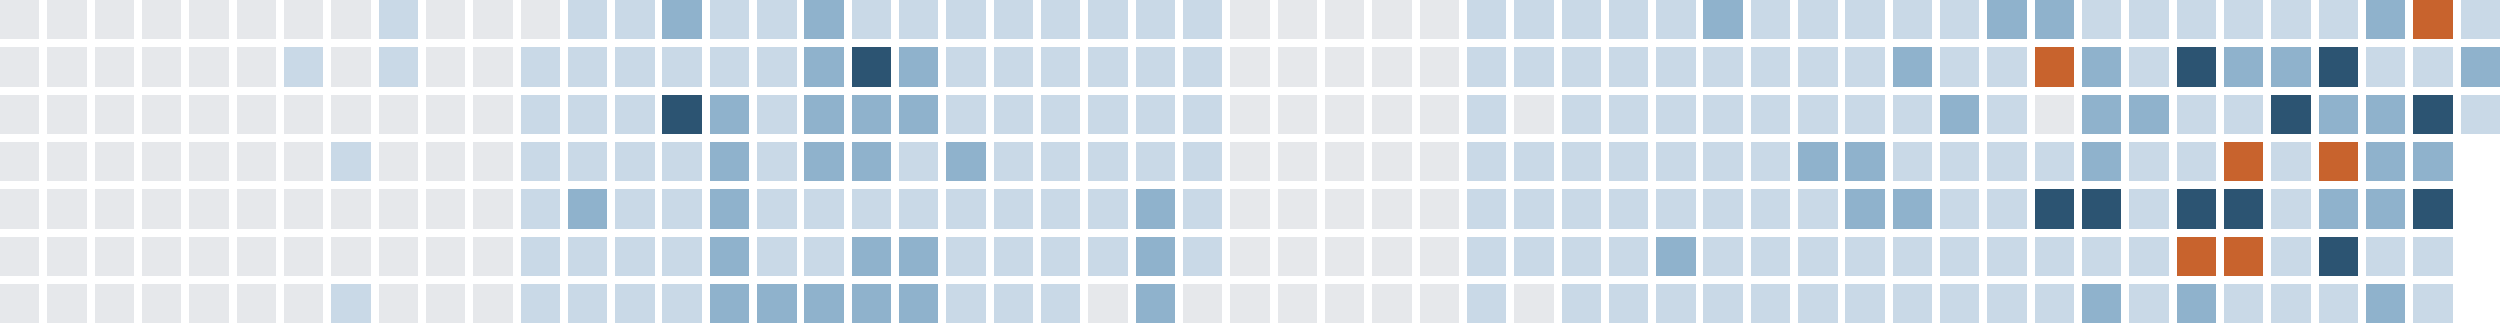
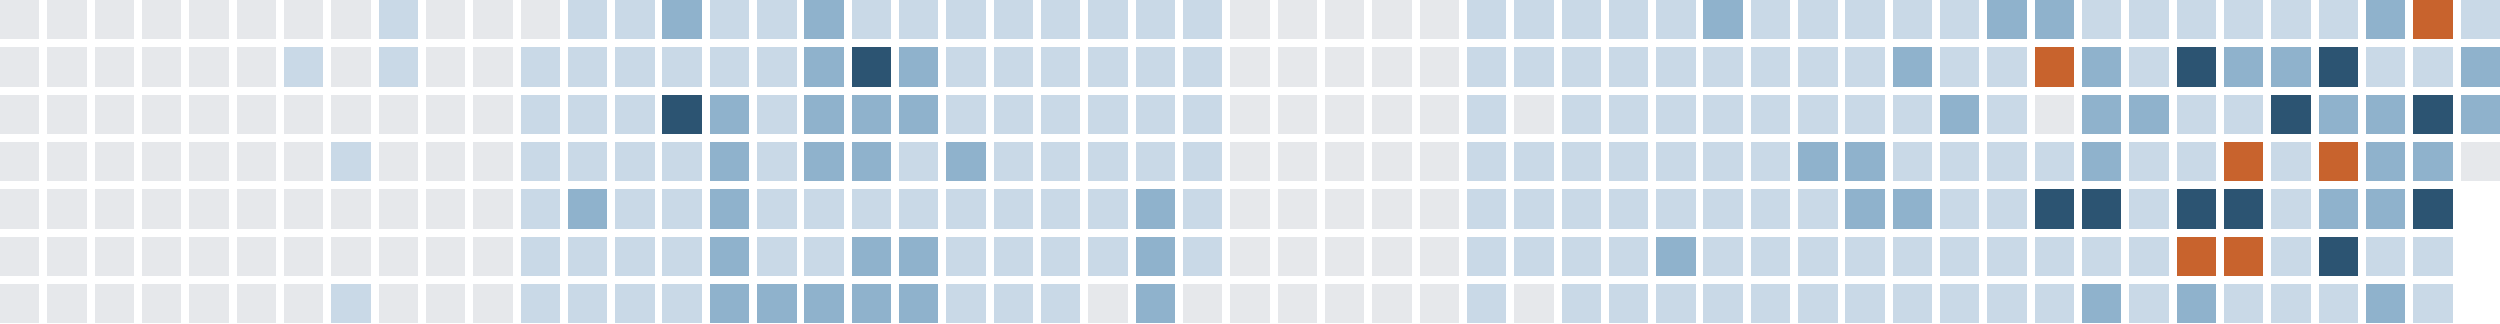
<svg xmlns="http://www.w3.org/2000/svg" version="1.1" width="634.0" height="82.0" viewBox="27.0 20.0 634.0 82.0">
  <rect style="fill:#e6e8eb;shape-rendering:crispedges" data-score="0" data-date="2025-08-31" x="27" y="20" width="10" height="10" />
  <rect style="fill:#e6e8eb;shape-rendering:crispedges" data-score="0" data-date="2025-09-07" x="39" y="20" width="10" height="10" />
  <rect style="fill:#e6e8eb;shape-rendering:crispedges" data-score="0" data-date="2025-09-14" x="51" y="20" width="10" height="10" />
  <rect style="fill:#e6e8eb;shape-rendering:crispedges" data-score="0" data-date="2025-09-21" x="63" y="20" width="10" height="10" />
  <rect style="fill:#e6e8eb;shape-rendering:crispedges" data-score="0" data-date="2025-09-28" x="75" y="20" width="10" height="10" />
  <rect style="fill:#e6e8eb;shape-rendering:crispedges" data-score="0" data-date="2025-10-05" x="87" y="20" width="10" height="10" />
  <rect style="fill:#e6e8eb;shape-rendering:crispedges" data-score="0" data-date="2025-10-12" x="99" y="20" width="10" height="10" />
  <rect style="fill:#e6e8eb;shape-rendering:crispedges" data-score="0" data-date="2025-10-19" x="111" y="20" width="10" height="10" />
  <rect style="fill:#c9d9e7;shape-rendering:crispedges" data-score="1" data-date="2025-10-26" x="123" y="20" width="10" height="10" />
  <rect style="fill:#e6e8eb;shape-rendering:crispedges" data-score="0" data-date="2025-11-02" x="135" y="20" width="10" height="10" />
  <rect style="fill:#e6e8eb;shape-rendering:crispedges" data-score="0" data-date="2025-11-09" x="147" y="20" width="10" height="10" />
  <rect style="fill:#e6e8eb;shape-rendering:crispedges" data-score="0" data-date="2025-11-16" x="159" y="20" width="10" height="10" />
  <rect style="fill:#c9d9e7;shape-rendering:crispedges" data-score="1" data-date="2025-11-23" x="171" y="20" width="10" height="10" />
  <rect style="fill:#c9d9e7;shape-rendering:crispedges" data-score="1" data-date="2025-11-30" x="183" y="20" width="10" height="10" />
  <rect style="fill:#8fb2cc;shape-rendering:crispedges" data-score="2" data-date="2025-12-07" x="195" y="20" width="10" height="10" />
  <rect style="fill:#c9d9e7;shape-rendering:crispedges" data-score="1" data-date="2025-12-14" x="207" y="20" width="10" height="10" />
  <rect style="fill:#c9d9e7;shape-rendering:crispedges" data-score="1" data-date="2025-12-21" x="219" y="20" width="10" height="10" />
  <rect style="fill:#8fb2cc;shape-rendering:crispedges" data-score="2" data-date="2025-12-28" x="231" y="20" width="10" height="10" />
  <rect style="fill:#c9d9e7;shape-rendering:crispedges" data-score="1" data-date="2026-01-04" x="243" y="20" width="10" height="10" />
  <rect style="fill:#c9d9e7;shape-rendering:crispedges" data-score="1" data-date="2026-01-11" x="255" y="20" width="10" height="10" />
  <rect style="fill:#c9d9e7;shape-rendering:crispedges" data-score="1" data-date="2026-01-18" x="267" y="20" width="10" height="10" />
  <rect style="fill:#c9d9e7;shape-rendering:crispedges" data-score="1" data-date="2026-01-25" x="279" y="20" width="10" height="10" />
  <rect style="fill:#c9d9e7;shape-rendering:crispedges" data-score="1" data-date="2026-02-01" x="291" y="20" width="10" height="10" />
  <rect style="fill:#c9d9e7;shape-rendering:crispedges" data-score="1" data-date="2026-02-08" x="303" y="20" width="10" height="10" />
  <rect style="fill:#c9d9e7;shape-rendering:crispedges" data-score="1" data-date="2026-02-15" x="315" y="20" width="10" height="10" />
  <rect style="fill:#c9d9e7;shape-rendering:crispedges" data-score="1" data-date="2026-02-22" x="327" y="20" width="10" height="10" />
  <rect style="fill:#e6e8eb;shape-rendering:crispedges" data-score="0" data-date="2026-03-01" x="339" y="20" width="10" height="10" />
  <rect style="fill:#e6e8eb;shape-rendering:crispedges" data-score="0" data-date="2026-03-08" x="351" y="20" width="10" height="10" />
  <rect style="fill:#e6e8eb;shape-rendering:crispedges" data-score="0" data-date="2026-03-15" x="363" y="20" width="10" height="10" />
  <rect style="fill:#e6e8eb;shape-rendering:crispedges" data-score="0" data-date="2026-03-22" x="375" y="20" width="10" height="10" />
  <rect style="fill:#e6e8eb;shape-rendering:crispedges" data-score="0" data-date="2026-03-29" x="387" y="20" width="10" height="10" />
  <rect style="fill:#c9d9e7;shape-rendering:crispedges" data-score="1" data-date="2026-04-05" x="399" y="20" width="10" height="10" />
  <rect style="fill:#c9d9e7;shape-rendering:crispedges" data-score="1" data-date="2026-04-12" x="411" y="20" width="10" height="10" />
  <rect style="fill:#c9d9e7;shape-rendering:crispedges" data-score="1" data-date="2026-04-19" x="423" y="20" width="10" height="10" />
  <rect style="fill:#c9d9e7;shape-rendering:crispedges" data-score="1" data-date="2026-04-26" x="435" y="20" width="10" height="10" />
  <rect style="fill:#c9d9e7;shape-rendering:crispedges" data-score="1" data-date="2026-05-03" x="447" y="20" width="10" height="10" />
  <rect style="fill:#8fb2cc;shape-rendering:crispedges" data-score="2" data-date="2026-05-10" x="459" y="20" width="10" height="10" />
  <rect style="fill:#c9d9e7;shape-rendering:crispedges" data-score="1" data-date="2026-05-17" x="471" y="20" width="10" height="10" />
  <rect style="fill:#c9d9e7;shape-rendering:crispedges" data-score="1" data-date="2026-05-24" x="483" y="20" width="10" height="10" />
  <rect style="fill:#c9d9e7;shape-rendering:crispedges" data-score="1" data-date="2026-05-31" x="495" y="20" width="10" height="10" />
  <rect style="fill:#c9d9e7;shape-rendering:crispedges" data-score="1" data-date="2026-06-07" x="507" y="20" width="10" height="10" />
  <rect style="fill:#c9d9e7;shape-rendering:crispedges" data-score="1" data-date="2026-06-14" x="519" y="20" width="10" height="10" />
  <rect style="fill:#8fb2cc;shape-rendering:crispedges" data-score="2" data-date="2026-06-21" x="531" y="20" width="10" height="10" />
  <rect style="fill:#8fb2cc;shape-rendering:crispedges" data-score="2" data-date="2026-06-28" x="543" y="20" width="10" height="10" />
  <rect style="fill:#c9d9e7;shape-rendering:crispedges" data-score="1" data-date="2026-07-05" x="555" y="20" width="10" height="10" />
  <rect style="fill:#c9d9e7;shape-rendering:crispedges" data-score="1" data-date="2026-07-12" x="567" y="20" width="10" height="10" />
  <rect style="fill:#c9d9e7;shape-rendering:crispedges" data-score="1" data-date="2026-07-19" x="579" y="20" width="10" height="10" />
  <rect style="fill:#c9d9e7;shape-rendering:crispedges" data-score="1" data-date="2026-07-26" x="591" y="20" width="10" height="10" />
  <rect style="fill:#c9d9e7;shape-rendering:crispedges" data-score="1" data-date="2026-08-02" x="603" y="20" width="10" height="10" />
  <rect style="fill:#c9d9e7;shape-rendering:crispedges" data-score="1" data-date="2026-08-09" x="615" y="20" width="10" height="10" />
  <rect style="fill:#8fb2cc;shape-rendering:crispedges" data-score="2" data-date="2026-08-16" x="627" y="20" width="10" height="10" />
  <rect style="fill:#c8632d;shape-rendering:crispedges" data-score="4" data-date="2026-08-23" x="639" y="20" width="10" height="10" />
  <rect style="fill:#c9d9e7;shape-rendering:crispedges" data-score="1" data-date="2026-08-30" x="651" y="20" width="10" height="10" />
  <rect style="fill:#e6e8eb;shape-rendering:crispedges" data-score="0" data-date="2025-09-01" x="27" y="32" width="10" height="10" />
  <rect style="fill:#e6e8eb;shape-rendering:crispedges" data-score="0" data-date="2025-09-08" x="39" y="32" width="10" height="10" />
  <rect style="fill:#e6e8eb;shape-rendering:crispedges" data-score="0" data-date="2025-09-15" x="51" y="32" width="10" height="10" />
  <rect style="fill:#e6e8eb;shape-rendering:crispedges" data-score="0" data-date="2025-09-22" x="63" y="32" width="10" height="10" />
  <rect style="fill:#e6e8eb;shape-rendering:crispedges" data-score="0" data-date="2025-09-29" x="75" y="32" width="10" height="10" />
  <rect style="fill:#e6e8eb;shape-rendering:crispedges" data-score="0" data-date="2025-10-06" x="87" y="32" width="10" height="10" />
  <rect style="fill:#c9d9e7;shape-rendering:crispedges" data-score="1" data-date="2025-10-13" x="99" y="32" width="10" height="10" />
  <rect style="fill:#e6e8eb;shape-rendering:crispedges" data-score="0" data-date="2025-10-20" x="111" y="32" width="10" height="10" />
  <rect style="fill:#c9d9e7;shape-rendering:crispedges" data-score="1" data-date="2025-10-27" x="123" y="32" width="10" height="10" />
  <rect style="fill:#e6e8eb;shape-rendering:crispedges" data-score="0" data-date="2025-11-03" x="135" y="32" width="10" height="10" />
  <rect style="fill:#e6e8eb;shape-rendering:crispedges" data-score="0" data-date="2025-11-10" x="147" y="32" width="10" height="10" />
  <rect style="fill:#c9d9e7;shape-rendering:crispedges" data-score="1" data-date="2025-11-17" x="159" y="32" width="10" height="10" />
  <rect style="fill:#c9d9e7;shape-rendering:crispedges" data-score="1" data-date="2025-11-24" x="171" y="32" width="10" height="10" />
  <rect style="fill:#c9d9e7;shape-rendering:crispedges" data-score="1" data-date="2025-12-01" x="183" y="32" width="10" height="10" />
  <rect style="fill:#c9d9e7;shape-rendering:crispedges" data-score="1" data-date="2025-12-08" x="195" y="32" width="10" height="10" />
  <rect style="fill:#c9d9e7;shape-rendering:crispedges" data-score="1" data-date="2025-12-15" x="207" y="32" width="10" height="10" />
  <rect style="fill:#c9d9e7;shape-rendering:crispedges" data-score="1" data-date="2025-12-22" x="219" y="32" width="10" height="10" />
  <rect style="fill:#8fb2cc;shape-rendering:crispedges" data-score="2" data-date="2025-12-29" x="231" y="32" width="10" height="10" />
  <rect style="fill:#2c5472;shape-rendering:crispedges" data-score="3" data-date="2026-01-05" x="243" y="32" width="10" height="10" />
  <rect style="fill:#8fb2cc;shape-rendering:crispedges" data-score="2" data-date="2026-01-12" x="255" y="32" width="10" height="10" />
  <rect style="fill:#c9d9e7;shape-rendering:crispedges" data-score="1" data-date="2026-01-19" x="267" y="32" width="10" height="10" />
  <rect style="fill:#c9d9e7;shape-rendering:crispedges" data-score="1" data-date="2026-01-26" x="279" y="32" width="10" height="10" />
  <rect style="fill:#c9d9e7;shape-rendering:crispedges" data-score="1" data-date="2026-02-02" x="291" y="32" width="10" height="10" />
  <rect style="fill:#c9d9e7;shape-rendering:crispedges" data-score="1" data-date="2026-02-09" x="303" y="32" width="10" height="10" />
  <rect style="fill:#c9d9e7;shape-rendering:crispedges" data-score="1" data-date="2026-02-16" x="315" y="32" width="10" height="10" />
  <rect style="fill:#c9d9e7;shape-rendering:crispedges" data-score="1" data-date="2026-02-23" x="327" y="32" width="10" height="10" />
  <rect style="fill:#e6e8eb;shape-rendering:crispedges" data-score="0" data-date="2026-03-02" x="339" y="32" width="10" height="10" />
  <rect style="fill:#e6e8eb;shape-rendering:crispedges" data-score="0" data-date="2026-03-09" x="351" y="32" width="10" height="10" />
  <rect style="fill:#e6e8eb;shape-rendering:crispedges" data-score="0" data-date="2026-03-16" x="363" y="32" width="10" height="10" />
  <rect style="fill:#e6e8eb;shape-rendering:crispedges" data-score="0" data-date="2026-03-23" x="375" y="32" width="10" height="10" />
  <rect style="fill:#e6e8eb;shape-rendering:crispedges" data-score="0" data-date="2026-03-30" x="387" y="32" width="10" height="10" />
  <rect style="fill:#c9d9e7;shape-rendering:crispedges" data-score="1" data-date="2026-04-06" x="399" y="32" width="10" height="10" />
  <rect style="fill:#c9d9e7;shape-rendering:crispedges" data-score="1" data-date="2026-04-13" x="411" y="32" width="10" height="10" />
  <rect style="fill:#c9d9e7;shape-rendering:crispedges" data-score="1" data-date="2026-04-20" x="423" y="32" width="10" height="10" />
  <rect style="fill:#c9d9e7;shape-rendering:crispedges" data-score="1" data-date="2026-04-27" x="435" y="32" width="10" height="10" />
  <rect style="fill:#c9d9e7;shape-rendering:crispedges" data-score="1" data-date="2026-05-04" x="447" y="32" width="10" height="10" />
  <rect style="fill:#c9d9e7;shape-rendering:crispedges" data-score="1" data-date="2026-05-11" x="459" y="32" width="10" height="10" />
  <rect style="fill:#c9d9e7;shape-rendering:crispedges" data-score="1" data-date="2026-05-18" x="471" y="32" width="10" height="10" />
  <rect style="fill:#c9d9e7;shape-rendering:crispedges" data-score="1" data-date="2026-05-25" x="483" y="32" width="10" height="10" />
  <rect style="fill:#c9d9e7;shape-rendering:crispedges" data-score="1" data-date="2026-06-01" x="495" y="32" width="10" height="10" />
  <rect style="fill:#8fb2cc;shape-rendering:crispedges" data-score="2" data-date="2026-06-08" x="507" y="32" width="10" height="10" />
  <rect style="fill:#c9d9e7;shape-rendering:crispedges" data-score="1" data-date="2026-06-15" x="519" y="32" width="10" height="10" />
  <rect style="fill:#c9d9e7;shape-rendering:crispedges" data-score="1" data-date="2026-06-22" x="531" y="32" width="10" height="10" />
  <rect style="fill:#c8632d;shape-rendering:crispedges" data-score="4" data-date="2026-06-29" x="543" y="32" width="10" height="10" />
  <rect style="fill:#8fb2cc;shape-rendering:crispedges" data-score="2" data-date="2026-07-06" x="555" y="32" width="10" height="10" />
  <rect style="fill:#c9d9e7;shape-rendering:crispedges" data-score="1" data-date="2026-07-13" x="567" y="32" width="10" height="10" />
  <rect style="fill:#2c5472;shape-rendering:crispedges" data-score="3" data-date="2026-07-20" x="579" y="32" width="10" height="10" />
  <rect style="fill:#8fb2cc;shape-rendering:crispedges" data-score="2" data-date="2026-07-27" x="591" y="32" width="10" height="10" />
  <rect style="fill:#8fb2cc;shape-rendering:crispedges" data-score="2" data-date="2026-08-03" x="603" y="32" width="10" height="10" />
  <rect style="fill:#2c5472;shape-rendering:crispedges" data-score="3" data-date="2026-08-10" x="615" y="32" width="10" height="10" />
  <rect style="fill:#c9d9e7;shape-rendering:crispedges" data-score="1" data-date="2026-08-17" x="627" y="32" width="10" height="10" />
  <rect style="fill:#c9d9e7;shape-rendering:crispedges" data-score="1" data-date="2026-08-24" x="639" y="32" width="10" height="10" />
  <rect style="fill:#8fb2cc;shape-rendering:crispedges" data-score="2" data-date="2026-08-31" x="651" y="32" width="10" height="10" />
  <rect style="fill:#e6e8eb;shape-rendering:crispedges" data-score="0" data-date="2025-09-02" x="27" y="44" width="10" height="10" />
  <rect style="fill:#e6e8eb;shape-rendering:crispedges" data-score="0" data-date="2025-09-09" x="39" y="44" width="10" height="10" />
  <rect style="fill:#e6e8eb;shape-rendering:crispedges" data-score="0" data-date="2025-09-16" x="51" y="44" width="10" height="10" />
  <rect style="fill:#e6e8eb;shape-rendering:crispedges" data-score="0" data-date="2025-09-23" x="63" y="44" width="10" height="10" />
  <rect style="fill:#e6e8eb;shape-rendering:crispedges" data-score="0" data-date="2025-09-30" x="75" y="44" width="10" height="10" />
  <rect style="fill:#e6e8eb;shape-rendering:crispedges" data-score="0" data-date="2025-10-07" x="87" y="44" width="10" height="10" />
  <rect style="fill:#e6e8eb;shape-rendering:crispedges" data-score="0" data-date="2025-10-14" x="99" y="44" width="10" height="10" />
  <rect style="fill:#e6e8eb;shape-rendering:crispedges" data-score="0" data-date="2025-10-21" x="111" y="44" width="10" height="10" />
  <rect style="fill:#e6e8eb;shape-rendering:crispedges" data-score="0" data-date="2025-10-28" x="123" y="44" width="10" height="10" />
  <rect style="fill:#e6e8eb;shape-rendering:crispedges" data-score="0" data-date="2025-11-04" x="135" y="44" width="10" height="10" />
  <rect style="fill:#e6e8eb;shape-rendering:crispedges" data-score="0" data-date="2025-11-11" x="147" y="44" width="10" height="10" />
  <rect style="fill:#c9d9e7;shape-rendering:crispedges" data-score="1" data-date="2025-11-18" x="159" y="44" width="10" height="10" />
  <rect style="fill:#c9d9e7;shape-rendering:crispedges" data-score="1" data-date="2025-11-25" x="171" y="44" width="10" height="10" />
  <rect style="fill:#c9d9e7;shape-rendering:crispedges" data-score="1" data-date="2025-12-02" x="183" y="44" width="10" height="10" />
  <rect style="fill:#2c5472;shape-rendering:crispedges" data-score="3" data-date="2025-12-09" x="195" y="44" width="10" height="10" />
  <rect style="fill:#8fb2cc;shape-rendering:crispedges" data-score="2" data-date="2025-12-16" x="207" y="44" width="10" height="10" />
  <rect style="fill:#c9d9e7;shape-rendering:crispedges" data-score="1" data-date="2025-12-23" x="219" y="44" width="10" height="10" />
  <rect style="fill:#8fb2cc;shape-rendering:crispedges" data-score="2" data-date="2025-12-30" x="231" y="44" width="10" height="10" />
  <rect style="fill:#8fb2cc;shape-rendering:crispedges" data-score="2" data-date="2026-01-06" x="243" y="44" width="10" height="10" />
  <rect style="fill:#8fb2cc;shape-rendering:crispedges" data-score="2" data-date="2026-01-13" x="255" y="44" width="10" height="10" />
  <rect style="fill:#c9d9e7;shape-rendering:crispedges" data-score="1" data-date="2026-01-20" x="267" y="44" width="10" height="10" />
  <rect style="fill:#c9d9e7;shape-rendering:crispedges" data-score="1" data-date="2026-01-27" x="279" y="44" width="10" height="10" />
  <rect style="fill:#c9d9e7;shape-rendering:crispedges" data-score="1" data-date="2026-02-03" x="291" y="44" width="10" height="10" />
  <rect style="fill:#c9d9e7;shape-rendering:crispedges" data-score="1" data-date="2026-02-10" x="303" y="44" width="10" height="10" />
  <rect style="fill:#c9d9e7;shape-rendering:crispedges" data-score="1" data-date="2026-02-17" x="315" y="44" width="10" height="10" />
  <rect style="fill:#c9d9e7;shape-rendering:crispedges" data-score="1" data-date="2026-02-24" x="327" y="44" width="10" height="10" />
  <rect style="fill:#e6e8eb;shape-rendering:crispedges" data-score="0" data-date="2026-03-03" x="339" y="44" width="10" height="10" />
  <rect style="fill:#e6e8eb;shape-rendering:crispedges" data-score="0" data-date="2026-03-10" x="351" y="44" width="10" height="10" />
  <rect style="fill:#e6e8eb;shape-rendering:crispedges" data-score="0" data-date="2026-03-17" x="363" y="44" width="10" height="10" />
  <rect style="fill:#e6e8eb;shape-rendering:crispedges" data-score="0" data-date="2026-03-24" x="375" y="44" width="10" height="10" />
  <rect style="fill:#e6e8eb;shape-rendering:crispedges" data-score="0" data-date="2026-03-31" x="387" y="44" width="10" height="10" />
  <rect style="fill:#c9d9e7;shape-rendering:crispedges" data-score="1" data-date="2026-04-07" x="399" y="44" width="10" height="10" />
  <rect style="fill:#e6e8eb;shape-rendering:crispedges" data-score="0" data-date="2026-04-14" x="411" y="44" width="10" height="10" />
  <rect style="fill:#c9d9e7;shape-rendering:crispedges" data-score="1" data-date="2026-04-21" x="423" y="44" width="10" height="10" />
  <rect style="fill:#c9d9e7;shape-rendering:crispedges" data-score="1" data-date="2026-04-28" x="435" y="44" width="10" height="10" />
  <rect style="fill:#c9d9e7;shape-rendering:crispedges" data-score="1" data-date="2026-05-05" x="447" y="44" width="10" height="10" />
  <rect style="fill:#c9d9e7;shape-rendering:crispedges" data-score="1" data-date="2026-05-12" x="459" y="44" width="10" height="10" />
  <rect style="fill:#c9d9e7;shape-rendering:crispedges" data-score="1" data-date="2026-05-19" x="471" y="44" width="10" height="10" />
  <rect style="fill:#c9d9e7;shape-rendering:crispedges" data-score="1" data-date="2026-05-26" x="483" y="44" width="10" height="10" />
  <rect style="fill:#c9d9e7;shape-rendering:crispedges" data-score="1" data-date="2026-06-02" x="495" y="44" width="10" height="10" />
  <rect style="fill:#c9d9e7;shape-rendering:crispedges" data-score="1" data-date="2026-06-09" x="507" y="44" width="10" height="10" />
  <rect style="fill:#8fb2cc;shape-rendering:crispedges" data-score="2" data-date="2026-06-16" x="519" y="44" width="10" height="10" />
  <rect style="fill:#c9d9e7;shape-rendering:crispedges" data-score="1" data-date="2026-06-23" x="531" y="44" width="10" height="10" />
  <rect style="fill:#e6e8eb;shape-rendering:crispedges" data-score="0" data-date="2026-06-30" x="543" y="44" width="10" height="10" />
  <rect style="fill:#8fb2cc;shape-rendering:crispedges" data-score="2" data-date="2026-07-07" x="555" y="44" width="10" height="10" />
  <rect style="fill:#8fb2cc;shape-rendering:crispedges" data-score="2" data-date="2026-07-14" x="567" y="44" width="10" height="10" />
  <rect style="fill:#c9d9e7;shape-rendering:crispedges" data-score="1" data-date="2026-07-21" x="579" y="44" width="10" height="10" />
  <rect style="fill:#c9d9e7;shape-rendering:crispedges" data-score="1" data-date="2026-07-28" x="591" y="44" width="10" height="10" />
  <rect style="fill:#2c5472;shape-rendering:crispedges" data-score="3" data-date="2026-08-04" x="603" y="44" width="10" height="10" />
  <rect style="fill:#8fb2cc;shape-rendering:crispedges" data-score="2" data-date="2026-08-11" x="615" y="44" width="10" height="10" />
  <rect style="fill:#8fb2cc;shape-rendering:crispedges" data-score="2" data-date="2026-08-18" x="627" y="44" width="10" height="10" />
  <rect style="fill:#2c5472;shape-rendering:crispedges" data-score="3" data-date="2026-08-25" x="639" y="44" width="10" height="10" />
-   <rect style="fill:#c9d9e7;shape-rendering:crispedges" data-score="1" data-date="2026-09-01" x="651" y="44" width="10" height="10" />
+   <rect style="fill:#8fb2cc;shape-rendering:crispedges" data-score="2" data-date="2026-09-01" x="651" y="44" width="10" height="10" />
  <rect style="fill:#e6e8eb;shape-rendering:crispedges" data-score="0" data-date="2025-09-03" x="27" y="56" width="10" height="10" />
  <rect style="fill:#e6e8eb;shape-rendering:crispedges" data-score="0" data-date="2025-09-10" x="39" y="56" width="10" height="10" />
  <rect style="fill:#e6e8eb;shape-rendering:crispedges" data-score="0" data-date="2025-09-17" x="51" y="56" width="10" height="10" />
  <rect style="fill:#e6e8eb;shape-rendering:crispedges" data-score="0" data-date="2025-09-24" x="63" y="56" width="10" height="10" />
  <rect style="fill:#e6e8eb;shape-rendering:crispedges" data-score="0" data-date="2025-10-01" x="75" y="56" width="10" height="10" />
  <rect style="fill:#e6e8eb;shape-rendering:crispedges" data-score="0" data-date="2025-10-08" x="87" y="56" width="10" height="10" />
  <rect style="fill:#e6e8eb;shape-rendering:crispedges" data-score="0" data-date="2025-10-15" x="99" y="56" width="10" height="10" />
  <rect style="fill:#c9d9e7;shape-rendering:crispedges" data-score="1" data-date="2025-10-22" x="111" y="56" width="10" height="10" />
  <rect style="fill:#e6e8eb;shape-rendering:crispedges" data-score="0" data-date="2025-10-29" x="123" y="56" width="10" height="10" />
  <rect style="fill:#e6e8eb;shape-rendering:crispedges" data-score="0" data-date="2025-11-05" x="135" y="56" width="10" height="10" />
  <rect style="fill:#e6e8eb;shape-rendering:crispedges" data-score="0" data-date="2025-11-12" x="147" y="56" width="10" height="10" />
  <rect style="fill:#c9d9e7;shape-rendering:crispedges" data-score="1" data-date="2025-11-19" x="159" y="56" width="10" height="10" />
  <rect style="fill:#c9d9e7;shape-rendering:crispedges" data-score="1" data-date="2025-11-26" x="171" y="56" width="10" height="10" />
  <rect style="fill:#c9d9e7;shape-rendering:crispedges" data-score="1" data-date="2025-12-03" x="183" y="56" width="10" height="10" />
  <rect style="fill:#c9d9e7;shape-rendering:crispedges" data-score="1" data-date="2025-12-10" x="195" y="56" width="10" height="10" />
  <rect style="fill:#8fb2cc;shape-rendering:crispedges" data-score="2" data-date="2025-12-17" x="207" y="56" width="10" height="10" />
  <rect style="fill:#c9d9e7;shape-rendering:crispedges" data-score="1" data-date="2025-12-24" x="219" y="56" width="10" height="10" />
  <rect style="fill:#8fb2cc;shape-rendering:crispedges" data-score="2" data-date="2025-12-31" x="231" y="56" width="10" height="10" />
  <rect style="fill:#8fb2cc;shape-rendering:crispedges" data-score="2" data-date="2026-01-07" x="243" y="56" width="10" height="10" />
  <rect style="fill:#c9d9e7;shape-rendering:crispedges" data-score="1" data-date="2026-01-14" x="255" y="56" width="10" height="10" />
  <rect style="fill:#8fb2cc;shape-rendering:crispedges" data-score="2" data-date="2026-01-21" x="267" y="56" width="10" height="10" />
  <rect style="fill:#c9d9e7;shape-rendering:crispedges" data-score="1" data-date="2026-01-28" x="279" y="56" width="10" height="10" />
  <rect style="fill:#c9d9e7;shape-rendering:crispedges" data-score="1" data-date="2026-02-04" x="291" y="56" width="10" height="10" />
  <rect style="fill:#c9d9e7;shape-rendering:crispedges" data-score="1" data-date="2026-02-11" x="303" y="56" width="10" height="10" />
  <rect style="fill:#c9d9e7;shape-rendering:crispedges" data-score="1" data-date="2026-02-18" x="315" y="56" width="10" height="10" />
  <rect style="fill:#c9d9e7;shape-rendering:crispedges" data-score="1" data-date="2026-02-25" x="327" y="56" width="10" height="10" />
  <rect style="fill:#e6e8eb;shape-rendering:crispedges" data-score="0" data-date="2026-03-04" x="339" y="56" width="10" height="10" />
  <rect style="fill:#e6e8eb;shape-rendering:crispedges" data-score="0" data-date="2026-03-11" x="351" y="56" width="10" height="10" />
  <rect style="fill:#e6e8eb;shape-rendering:crispedges" data-score="0" data-date="2026-03-18" x="363" y="56" width="10" height="10" />
  <rect style="fill:#e6e8eb;shape-rendering:crispedges" data-score="0" data-date="2026-03-25" x="375" y="56" width="10" height="10" />
  <rect style="fill:#e6e8eb;shape-rendering:crispedges" data-score="0" data-date="2026-04-01" x="387" y="56" width="10" height="10" />
  <rect style="fill:#c9d9e7;shape-rendering:crispedges" data-score="1" data-date="2026-04-08" x="399" y="56" width="10" height="10" />
  <rect style="fill:#c9d9e7;shape-rendering:crispedges" data-score="1" data-date="2026-04-15" x="411" y="56" width="10" height="10" />
  <rect style="fill:#c9d9e7;shape-rendering:crispedges" data-score="1" data-date="2026-04-22" x="423" y="56" width="10" height="10" />
  <rect style="fill:#c9d9e7;shape-rendering:crispedges" data-score="1" data-date="2026-04-29" x="435" y="56" width="10" height="10" />
  <rect style="fill:#c9d9e7;shape-rendering:crispedges" data-score="1" data-date="2026-05-06" x="447" y="56" width="10" height="10" />
  <rect style="fill:#c9d9e7;shape-rendering:crispedges" data-score="1" data-date="2026-05-13" x="459" y="56" width="10" height="10" />
  <rect style="fill:#c9d9e7;shape-rendering:crispedges" data-score="1" data-date="2026-05-20" x="471" y="56" width="10" height="10" />
  <rect style="fill:#8fb2cc;shape-rendering:crispedges" data-score="2" data-date="2026-05-27" x="483" y="56" width="10" height="10" />
  <rect style="fill:#8fb2cc;shape-rendering:crispedges" data-score="2" data-date="2026-06-03" x="495" y="56" width="10" height="10" />
  <rect style="fill:#c9d9e7;shape-rendering:crispedges" data-score="1" data-date="2026-06-10" x="507" y="56" width="10" height="10" />
  <rect style="fill:#c9d9e7;shape-rendering:crispedges" data-score="1" data-date="2026-06-17" x="519" y="56" width="10" height="10" />
  <rect style="fill:#c9d9e7;shape-rendering:crispedges" data-score="1" data-date="2026-06-24" x="531" y="56" width="10" height="10" />
  <rect style="fill:#c9d9e7;shape-rendering:crispedges" data-score="1" data-date="2026-07-01" x="543" y="56" width="10" height="10" />
  <rect style="fill:#8fb2cc;shape-rendering:crispedges" data-score="2" data-date="2026-07-08" x="555" y="56" width="10" height="10" />
  <rect style="fill:#c9d9e7;shape-rendering:crispedges" data-score="1" data-date="2026-07-15" x="567" y="56" width="10" height="10" />
  <rect style="fill:#c9d9e7;shape-rendering:crispedges" data-score="1" data-date="2026-07-22" x="579" y="56" width="10" height="10" />
  <rect style="fill:#c8632d;shape-rendering:crispedges" data-score="4" data-date="2026-07-29" x="591" y="56" width="10" height="10" />
  <rect style="fill:#c9d9e7;shape-rendering:crispedges" data-score="1" data-date="2026-08-05" x="603" y="56" width="10" height="10" />
  <rect style="fill:#c8632d;shape-rendering:crispedges" data-score="4" data-date="2026-08-12" x="615" y="56" width="10" height="10" />
  <rect style="fill:#8fb2cc;shape-rendering:crispedges" data-score="2" data-date="2026-08-19" x="627" y="56" width="10" height="10" />
  <rect style="fill:#8fb2cc;shape-rendering:crispedges" data-score="2" data-date="2026-08-26" x="639" y="56" width="10" height="10" />
+   <rect style="fill:#e6e8eb;shape-rendering:crispedges" data-score="0" data-date="2026-09-02" x="651" y="56" width="10" height="10" />
  <rect style="fill:#e6e8eb;shape-rendering:crispedges" data-score="0" data-date="2025-09-04" x="27" y="68" width="10" height="10" />
  <rect style="fill:#e6e8eb;shape-rendering:crispedges" data-score="0" data-date="2025-09-11" x="39" y="68" width="10" height="10" />
  <rect style="fill:#e6e8eb;shape-rendering:crispedges" data-score="0" data-date="2025-09-18" x="51" y="68" width="10" height="10" />
  <rect style="fill:#e6e8eb;shape-rendering:crispedges" data-score="0" data-date="2025-09-25" x="63" y="68" width="10" height="10" />
  <rect style="fill:#e6e8eb;shape-rendering:crispedges" data-score="0" data-date="2025-10-02" x="75" y="68" width="10" height="10" />
  <rect style="fill:#e6e8eb;shape-rendering:crispedges" data-score="0" data-date="2025-10-09" x="87" y="68" width="10" height="10" />
  <rect style="fill:#e6e8eb;shape-rendering:crispedges" data-score="0" data-date="2025-10-16" x="99" y="68" width="10" height="10" />
  <rect style="fill:#e6e8eb;shape-rendering:crispedges" data-score="0" data-date="2025-10-23" x="111" y="68" width="10" height="10" />
  <rect style="fill:#e6e8eb;shape-rendering:crispedges" data-score="0" data-date="2025-10-30" x="123" y="68" width="10" height="10" />
  <rect style="fill:#e6e8eb;shape-rendering:crispedges" data-score="0" data-date="2025-11-06" x="135" y="68" width="10" height="10" />
  <rect style="fill:#e6e8eb;shape-rendering:crispedges" data-score="0" data-date="2025-11-13" x="147" y="68" width="10" height="10" />
  <rect style="fill:#c9d9e7;shape-rendering:crispedges" data-score="1" data-date="2025-11-20" x="159" y="68" width="10" height="10" />
  <rect style="fill:#8fb2cc;shape-rendering:crispedges" data-score="2" data-date="2025-11-27" x="171" y="68" width="10" height="10" />
  <rect style="fill:#c9d9e7;shape-rendering:crispedges" data-score="1" data-date="2025-12-04" x="183" y="68" width="10" height="10" />
  <rect style="fill:#c9d9e7;shape-rendering:crispedges" data-score="1" data-date="2025-12-11" x="195" y="68" width="10" height="10" />
  <rect style="fill:#8fb2cc;shape-rendering:crispedges" data-score="2" data-date="2025-12-18" x="207" y="68" width="10" height="10" />
  <rect style="fill:#c9d9e7;shape-rendering:crispedges" data-score="1" data-date="2025-12-25" x="219" y="68" width="10" height="10" />
  <rect style="fill:#c9d9e7;shape-rendering:crispedges" data-score="1" data-date="2026-01-01" x="231" y="68" width="10" height="10" />
  <rect style="fill:#c9d9e7;shape-rendering:crispedges" data-score="1" data-date="2026-01-08" x="243" y="68" width="10" height="10" />
  <rect style="fill:#c9d9e7;shape-rendering:crispedges" data-score="1" data-date="2026-01-15" x="255" y="68" width="10" height="10" />
  <rect style="fill:#c9d9e7;shape-rendering:crispedges" data-score="1" data-date="2026-01-22" x="267" y="68" width="10" height="10" />
  <rect style="fill:#c9d9e7;shape-rendering:crispedges" data-score="1" data-date="2026-01-29" x="279" y="68" width="10" height="10" />
  <rect style="fill:#c9d9e7;shape-rendering:crispedges" data-score="1" data-date="2026-02-05" x="291" y="68" width="10" height="10" />
  <rect style="fill:#c9d9e7;shape-rendering:crispedges" data-score="1" data-date="2026-02-12" x="303" y="68" width="10" height="10" />
  <rect style="fill:#8fb2cc;shape-rendering:crispedges" data-score="2" data-date="2026-02-19" x="315" y="68" width="10" height="10" />
  <rect style="fill:#c9d9e7;shape-rendering:crispedges" data-score="1" data-date="2026-02-26" x="327" y="68" width="10" height="10" />
  <rect style="fill:#e6e8eb;shape-rendering:crispedges" data-score="0" data-date="2026-03-05" x="339" y="68" width="10" height="10" />
  <rect style="fill:#e6e8eb;shape-rendering:crispedges" data-score="0" data-date="2026-03-12" x="351" y="68" width="10" height="10" />
  <rect style="fill:#e6e8eb;shape-rendering:crispedges" data-score="0" data-date="2026-03-19" x="363" y="68" width="10" height="10" />
  <rect style="fill:#e6e8eb;shape-rendering:crispedges" data-score="0" data-date="2026-03-26" x="375" y="68" width="10" height="10" />
  <rect style="fill:#e6e8eb;shape-rendering:crispedges" data-score="0" data-date="2026-04-02" x="387" y="68" width="10" height="10" />
  <rect style="fill:#c9d9e7;shape-rendering:crispedges" data-score="1" data-date="2026-04-09" x="399" y="68" width="10" height="10" />
  <rect style="fill:#c9d9e7;shape-rendering:crispedges" data-score="1" data-date="2026-04-16" x="411" y="68" width="10" height="10" />
  <rect style="fill:#c9d9e7;shape-rendering:crispedges" data-score="1" data-date="2026-04-23" x="423" y="68" width="10" height="10" />
  <rect style="fill:#c9d9e7;shape-rendering:crispedges" data-score="1" data-date="2026-04-30" x="435" y="68" width="10" height="10" />
  <rect style="fill:#c9d9e7;shape-rendering:crispedges" data-score="1" data-date="2026-05-07" x="447" y="68" width="10" height="10" />
  <rect style="fill:#c9d9e7;shape-rendering:crispedges" data-score="1" data-date="2026-05-14" x="459" y="68" width="10" height="10" />
  <rect style="fill:#c9d9e7;shape-rendering:crispedges" data-score="1" data-date="2026-05-21" x="471" y="68" width="10" height="10" />
  <rect style="fill:#c9d9e7;shape-rendering:crispedges" data-score="1" data-date="2026-05-28" x="483" y="68" width="10" height="10" />
  <rect style="fill:#8fb2cc;shape-rendering:crispedges" data-score="2" data-date="2026-06-04" x="495" y="68" width="10" height="10" />
  <rect style="fill:#8fb2cc;shape-rendering:crispedges" data-score="2" data-date="2026-06-11" x="507" y="68" width="10" height="10" />
  <rect style="fill:#c9d9e7;shape-rendering:crispedges" data-score="1" data-date="2026-06-18" x="519" y="68" width="10" height="10" />
  <rect style="fill:#c9d9e7;shape-rendering:crispedges" data-score="1" data-date="2026-06-25" x="531" y="68" width="10" height="10" />
  <rect style="fill:#2c5472;shape-rendering:crispedges" data-score="3" data-date="2026-07-02" x="543" y="68" width="10" height="10" />
  <rect style="fill:#2c5472;shape-rendering:crispedges" data-score="3" data-date="2026-07-09" x="555" y="68" width="10" height="10" />
  <rect style="fill:#c9d9e7;shape-rendering:crispedges" data-score="1" data-date="2026-07-16" x="567" y="68" width="10" height="10" />
  <rect style="fill:#2c5472;shape-rendering:crispedges" data-score="3" data-date="2026-07-23" x="579" y="68" width="10" height="10" />
  <rect style="fill:#2c5472;shape-rendering:crispedges" data-score="3" data-date="2026-07-30" x="591" y="68" width="10" height="10" />
  <rect style="fill:#c9d9e7;shape-rendering:crispedges" data-score="1" data-date="2026-08-06" x="603" y="68" width="10" height="10" />
  <rect style="fill:#8fb2cc;shape-rendering:crispedges" data-score="2" data-date="2026-08-13" x="615" y="68" width="10" height="10" />
  <rect style="fill:#8fb2cc;shape-rendering:crispedges" data-score="2" data-date="2026-08-20" x="627" y="68" width="10" height="10" />
  <rect style="fill:#2c5472;shape-rendering:crispedges" data-score="3" data-date="2026-08-27" x="639" y="68" width="10" height="10" />
  <rect style="fill:#e6e8eb;shape-rendering:crispedges" data-score="0" data-date="2025-09-05" x="27" y="80" width="10" height="10" />
  <rect style="fill:#e6e8eb;shape-rendering:crispedges" data-score="0" data-date="2025-09-12" x="39" y="80" width="10" height="10" />
  <rect style="fill:#e6e8eb;shape-rendering:crispedges" data-score="0" data-date="2025-09-19" x="51" y="80" width="10" height="10" />
  <rect style="fill:#e6e8eb;shape-rendering:crispedges" data-score="0" data-date="2025-09-26" x="63" y="80" width="10" height="10" />
  <rect style="fill:#e6e8eb;shape-rendering:crispedges" data-score="0" data-date="2025-10-03" x="75" y="80" width="10" height="10" />
  <rect style="fill:#e6e8eb;shape-rendering:crispedges" data-score="0" data-date="2025-10-10" x="87" y="80" width="10" height="10" />
  <rect style="fill:#e6e8eb;shape-rendering:crispedges" data-score="0" data-date="2025-10-17" x="99" y="80" width="10" height="10" />
  <rect style="fill:#e6e8eb;shape-rendering:crispedges" data-score="0" data-date="2025-10-24" x="111" y="80" width="10" height="10" />
  <rect style="fill:#e6e8eb;shape-rendering:crispedges" data-score="0" data-date="2025-10-31" x="123" y="80" width="10" height="10" />
  <rect style="fill:#e6e8eb;shape-rendering:crispedges" data-score="0" data-date="2025-11-07" x="135" y="80" width="10" height="10" />
  <rect style="fill:#e6e8eb;shape-rendering:crispedges" data-score="0" data-date="2025-11-14" x="147" y="80" width="10" height="10" />
  <rect style="fill:#c9d9e7;shape-rendering:crispedges" data-score="1" data-date="2025-11-21" x="159" y="80" width="10" height="10" />
  <rect style="fill:#c9d9e7;shape-rendering:crispedges" data-score="1" data-date="2025-11-28" x="171" y="80" width="10" height="10" />
  <rect style="fill:#c9d9e7;shape-rendering:crispedges" data-score="1" data-date="2025-12-05" x="183" y="80" width="10" height="10" />
  <rect style="fill:#c9d9e7;shape-rendering:crispedges" data-score="1" data-date="2025-12-12" x="195" y="80" width="10" height="10" />
  <rect style="fill:#8fb2cc;shape-rendering:crispedges" data-score="2" data-date="2025-12-19" x="207" y="80" width="10" height="10" />
  <rect style="fill:#c9d9e7;shape-rendering:crispedges" data-score="1" data-date="2025-12-26" x="219" y="80" width="10" height="10" />
  <rect style="fill:#c9d9e7;shape-rendering:crispedges" data-score="1" data-date="2026-01-02" x="231" y="80" width="10" height="10" />
  <rect style="fill:#8fb2cc;shape-rendering:crispedges" data-score="2" data-date="2026-01-09" x="243" y="80" width="10" height="10" />
  <rect style="fill:#8fb2cc;shape-rendering:crispedges" data-score="2" data-date="2026-01-16" x="255" y="80" width="10" height="10" />
  <rect style="fill:#c9d9e7;shape-rendering:crispedges" data-score="1" data-date="2026-01-23" x="267" y="80" width="10" height="10" />
  <rect style="fill:#c9d9e7;shape-rendering:crispedges" data-score="1" data-date="2026-01-30" x="279" y="80" width="10" height="10" />
  <rect style="fill:#c9d9e7;shape-rendering:crispedges" data-score="1" data-date="2026-02-06" x="291" y="80" width="10" height="10" />
  <rect style="fill:#c9d9e7;shape-rendering:crispedges" data-score="1" data-date="2026-02-13" x="303" y="80" width="10" height="10" />
  <rect style="fill:#8fb2cc;shape-rendering:crispedges" data-score="2" data-date="2026-02-20" x="315" y="80" width="10" height="10" />
  <rect style="fill:#c9d9e7;shape-rendering:crispedges" data-score="1" data-date="2026-02-27" x="327" y="80" width="10" height="10" />
  <rect style="fill:#e6e8eb;shape-rendering:crispedges" data-score="0" data-date="2026-03-06" x="339" y="80" width="10" height="10" />
  <rect style="fill:#e6e8eb;shape-rendering:crispedges" data-score="0" data-date="2026-03-13" x="351" y="80" width="10" height="10" />
  <rect style="fill:#e6e8eb;shape-rendering:crispedges" data-score="0" data-date="2026-03-20" x="363" y="80" width="10" height="10" />
  <rect style="fill:#e6e8eb;shape-rendering:crispedges" data-score="0" data-date="2026-03-27" x="375" y="80" width="10" height="10" />
  <rect style="fill:#e6e8eb;shape-rendering:crispedges" data-score="0" data-date="2026-04-03" x="387" y="80" width="10" height="10" />
  <rect style="fill:#c9d9e7;shape-rendering:crispedges" data-score="1" data-date="2026-04-10" x="399" y="80" width="10" height="10" />
  <rect style="fill:#c9d9e7;shape-rendering:crispedges" data-score="1" data-date="2026-04-17" x="411" y="80" width="10" height="10" />
  <rect style="fill:#c9d9e7;shape-rendering:crispedges" data-score="1" data-date="2026-04-24" x="423" y="80" width="10" height="10" />
  <rect style="fill:#c9d9e7;shape-rendering:crispedges" data-score="1" data-date="2026-05-01" x="435" y="80" width="10" height="10" />
  <rect style="fill:#8fb2cc;shape-rendering:crispedges" data-score="2" data-date="2026-05-08" x="447" y="80" width="10" height="10" />
  <rect style="fill:#c9d9e7;shape-rendering:crispedges" data-score="1" data-date="2026-05-15" x="459" y="80" width="10" height="10" />
  <rect style="fill:#c9d9e7;shape-rendering:crispedges" data-score="1" data-date="2026-05-22" x="471" y="80" width="10" height="10" />
  <rect style="fill:#c9d9e7;shape-rendering:crispedges" data-score="1" data-date="2026-05-29" x="483" y="80" width="10" height="10" />
  <rect style="fill:#c9d9e7;shape-rendering:crispedges" data-score="1" data-date="2026-06-05" x="495" y="80" width="10" height="10" />
  <rect style="fill:#c9d9e7;shape-rendering:crispedges" data-score="1" data-date="2026-06-12" x="507" y="80" width="10" height="10" />
  <rect style="fill:#c9d9e7;shape-rendering:crispedges" data-score="1" data-date="2026-06-19" x="519" y="80" width="10" height="10" />
  <rect style="fill:#c9d9e7;shape-rendering:crispedges" data-score="1" data-date="2026-06-26" x="531" y="80" width="10" height="10" />
  <rect style="fill:#c9d9e7;shape-rendering:crispedges" data-score="1" data-date="2026-07-03" x="543" y="80" width="10" height="10" />
  <rect style="fill:#c9d9e7;shape-rendering:crispedges" data-score="1" data-date="2026-07-10" x="555" y="80" width="10" height="10" />
  <rect style="fill:#c9d9e7;shape-rendering:crispedges" data-score="1" data-date="2026-07-17" x="567" y="80" width="10" height="10" />
  <rect style="fill:#c8632d;shape-rendering:crispedges" data-score="4" data-date="2026-07-24" x="579" y="80" width="10" height="10" />
  <rect style="fill:#c8632d;shape-rendering:crispedges" data-score="4" data-date="2026-07-31" x="591" y="80" width="10" height="10" />
  <rect style="fill:#c9d9e7;shape-rendering:crispedges" data-score="1" data-date="2026-08-07" x="603" y="80" width="10" height="10" />
  <rect style="fill:#2c5472;shape-rendering:crispedges" data-score="3" data-date="2026-08-14" x="615" y="80" width="10" height="10" />
  <rect style="fill:#c9d9e7;shape-rendering:crispedges" data-score="1" data-date="2026-08-21" x="627" y="80" width="10" height="10" />
  <rect style="fill:#c9d9e7;shape-rendering:crispedges" data-score="1" data-date="2026-08-28" x="639" y="80" width="10" height="10" />
  <rect style="fill:#e6e8eb;shape-rendering:crispedges" data-score="0" data-date="2025-09-06" x="27" y="92" width="10" height="10" />
  <rect style="fill:#e6e8eb;shape-rendering:crispedges" data-score="0" data-date="2025-09-13" x="39" y="92" width="10" height="10" />
  <rect style="fill:#e6e8eb;shape-rendering:crispedges" data-score="0" data-date="2025-09-20" x="51" y="92" width="10" height="10" />
  <rect style="fill:#e6e8eb;shape-rendering:crispedges" data-score="0" data-date="2025-09-27" x="63" y="92" width="10" height="10" />
  <rect style="fill:#e6e8eb;shape-rendering:crispedges" data-score="0" data-date="2025-10-04" x="75" y="92" width="10" height="10" />
  <rect style="fill:#e6e8eb;shape-rendering:crispedges" data-score="0" data-date="2025-10-11" x="87" y="92" width="10" height="10" />
  <rect style="fill:#e6e8eb;shape-rendering:crispedges" data-score="0" data-date="2025-10-18" x="99" y="92" width="10" height="10" />
  <rect style="fill:#c9d9e7;shape-rendering:crispedges" data-score="1" data-date="2025-10-25" x="111" y="92" width="10" height="10" />
  <rect style="fill:#e6e8eb;shape-rendering:crispedges" data-score="0" data-date="2025-11-01" x="123" y="92" width="10" height="10" />
  <rect style="fill:#e6e8eb;shape-rendering:crispedges" data-score="0" data-date="2025-11-08" x="135" y="92" width="10" height="10" />
  <rect style="fill:#e6e8eb;shape-rendering:crispedges" data-score="0" data-date="2025-11-15" x="147" y="92" width="10" height="10" />
  <rect style="fill:#c9d9e7;shape-rendering:crispedges" data-score="1" data-date="2025-11-22" x="159" y="92" width="10" height="10" />
  <rect style="fill:#c9d9e7;shape-rendering:crispedges" data-score="1" data-date="2025-11-29" x="171" y="92" width="10" height="10" />
  <rect style="fill:#c9d9e7;shape-rendering:crispedges" data-score="1" data-date="2025-12-06" x="183" y="92" width="10" height="10" />
  <rect style="fill:#c9d9e7;shape-rendering:crispedges" data-score="1" data-date="2025-12-13" x="195" y="92" width="10" height="10" />
  <rect style="fill:#8fb2cc;shape-rendering:crispedges" data-score="2" data-date="2025-12-20" x="207" y="92" width="10" height="10" />
  <rect style="fill:#8fb2cc;shape-rendering:crispedges" data-score="2" data-date="2025-12-27" x="219" y="92" width="10" height="10" />
  <rect style="fill:#8fb2cc;shape-rendering:crispedges" data-score="2" data-date="2026-01-03" x="231" y="92" width="10" height="10" />
  <rect style="fill:#8fb2cc;shape-rendering:crispedges" data-score="2" data-date="2026-01-10" x="243" y="92" width="10" height="10" />
  <rect style="fill:#8fb2cc;shape-rendering:crispedges" data-score="2" data-date="2026-01-17" x="255" y="92" width="10" height="10" />
  <rect style="fill:#c9d9e7;shape-rendering:crispedges" data-score="1" data-date="2026-01-24" x="267" y="92" width="10" height="10" />
  <rect style="fill:#c9d9e7;shape-rendering:crispedges" data-score="1" data-date="2026-01-31" x="279" y="92" width="10" height="10" />
  <rect style="fill:#c9d9e7;shape-rendering:crispedges" data-score="1" data-date="2026-02-07" x="291" y="92" width="10" height="10" />
  <rect style="fill:#e6e8eb;shape-rendering:crispedges" data-score="0" data-date="2026-02-14" x="303" y="92" width="10" height="10" />
  <rect style="fill:#8fb2cc;shape-rendering:crispedges" data-score="2" data-date="2026-02-21" x="315" y="92" width="10" height="10" />
  <rect style="fill:#e6e8eb;shape-rendering:crispedges" data-score="0" data-date="2026-02-28" x="327" y="92" width="10" height="10" />
  <rect style="fill:#e6e8eb;shape-rendering:crispedges" data-score="0" data-date="2026-03-07" x="339" y="92" width="10" height="10" />
  <rect style="fill:#e6e8eb;shape-rendering:crispedges" data-score="0" data-date="2026-03-14" x="351" y="92" width="10" height="10" />
  <rect style="fill:#e6e8eb;shape-rendering:crispedges" data-score="0" data-date="2026-03-21" x="363" y="92" width="10" height="10" />
  <rect style="fill:#e6e8eb;shape-rendering:crispedges" data-score="0" data-date="2026-03-28" x="375" y="92" width="10" height="10" />
  <rect style="fill:#e6e8eb;shape-rendering:crispedges" data-score="0" data-date="2026-04-04" x="387" y="92" width="10" height="10" />
  <rect style="fill:#c9d9e7;shape-rendering:crispedges" data-score="1" data-date="2026-04-11" x="399" y="92" width="10" height="10" />
  <rect style="fill:#e6e8eb;shape-rendering:crispedges" data-score="0" data-date="2026-04-18" x="411" y="92" width="10" height="10" />
  <rect style="fill:#c9d9e7;shape-rendering:crispedges" data-score="1" data-date="2026-04-25" x="423" y="92" width="10" height="10" />
  <rect style="fill:#c9d9e7;shape-rendering:crispedges" data-score="1" data-date="2026-05-02" x="435" y="92" width="10" height="10" />
  <rect style="fill:#c9d9e7;shape-rendering:crispedges" data-score="1" data-date="2026-05-09" x="447" y="92" width="10" height="10" />
  <rect style="fill:#c9d9e7;shape-rendering:crispedges" data-score="1" data-date="2026-05-16" x="459" y="92" width="10" height="10" />
  <rect style="fill:#c9d9e7;shape-rendering:crispedges" data-score="1" data-date="2026-05-23" x="471" y="92" width="10" height="10" />
  <rect style="fill:#c9d9e7;shape-rendering:crispedges" data-score="1" data-date="2026-05-30" x="483" y="92" width="10" height="10" />
  <rect style="fill:#c9d9e7;shape-rendering:crispedges" data-score="1" data-date="2026-06-06" x="495" y="92" width="10" height="10" />
  <rect style="fill:#c9d9e7;shape-rendering:crispedges" data-score="1" data-date="2026-06-13" x="507" y="92" width="10" height="10" />
  <rect style="fill:#c9d9e7;shape-rendering:crispedges" data-score="1" data-date="2026-06-20" x="519" y="92" width="10" height="10" />
  <rect style="fill:#c9d9e7;shape-rendering:crispedges" data-score="1" data-date="2026-06-27" x="531" y="92" width="10" height="10" />
  <rect style="fill:#c9d9e7;shape-rendering:crispedges" data-score="1" data-date="2026-07-04" x="543" y="92" width="10" height="10" />
  <rect style="fill:#8fb2cc;shape-rendering:crispedges" data-score="2" data-date="2026-07-11" x="555" y="92" width="10" height="10" />
  <rect style="fill:#c9d9e7;shape-rendering:crispedges" data-score="1" data-date="2026-07-18" x="567" y="92" width="10" height="10" />
  <rect style="fill:#8fb2cc;shape-rendering:crispedges" data-score="2" data-date="2026-07-25" x="579" y="92" width="10" height="10" />
  <rect style="fill:#c9d9e7;shape-rendering:crispedges" data-score="1" data-date="2026-08-01" x="591" y="92" width="10" height="10" />
  <rect style="fill:#c9d9e7;shape-rendering:crispedges" data-score="1" data-date="2026-08-08" x="603" y="92" width="10" height="10" />
  <rect style="fill:#c9d9e7;shape-rendering:crispedges" data-score="1" data-date="2026-08-15" x="615" y="92" width="10" height="10" />
  <rect style="fill:#8fb2cc;shape-rendering:crispedges" data-score="2" data-date="2026-08-22" x="627" y="92" width="10" height="10" />
  <rect style="fill:#c9d9e7;shape-rendering:crispedges" data-score="1" data-date="2026-08-29" x="639" y="92" width="10" height="10" />
</svg>
